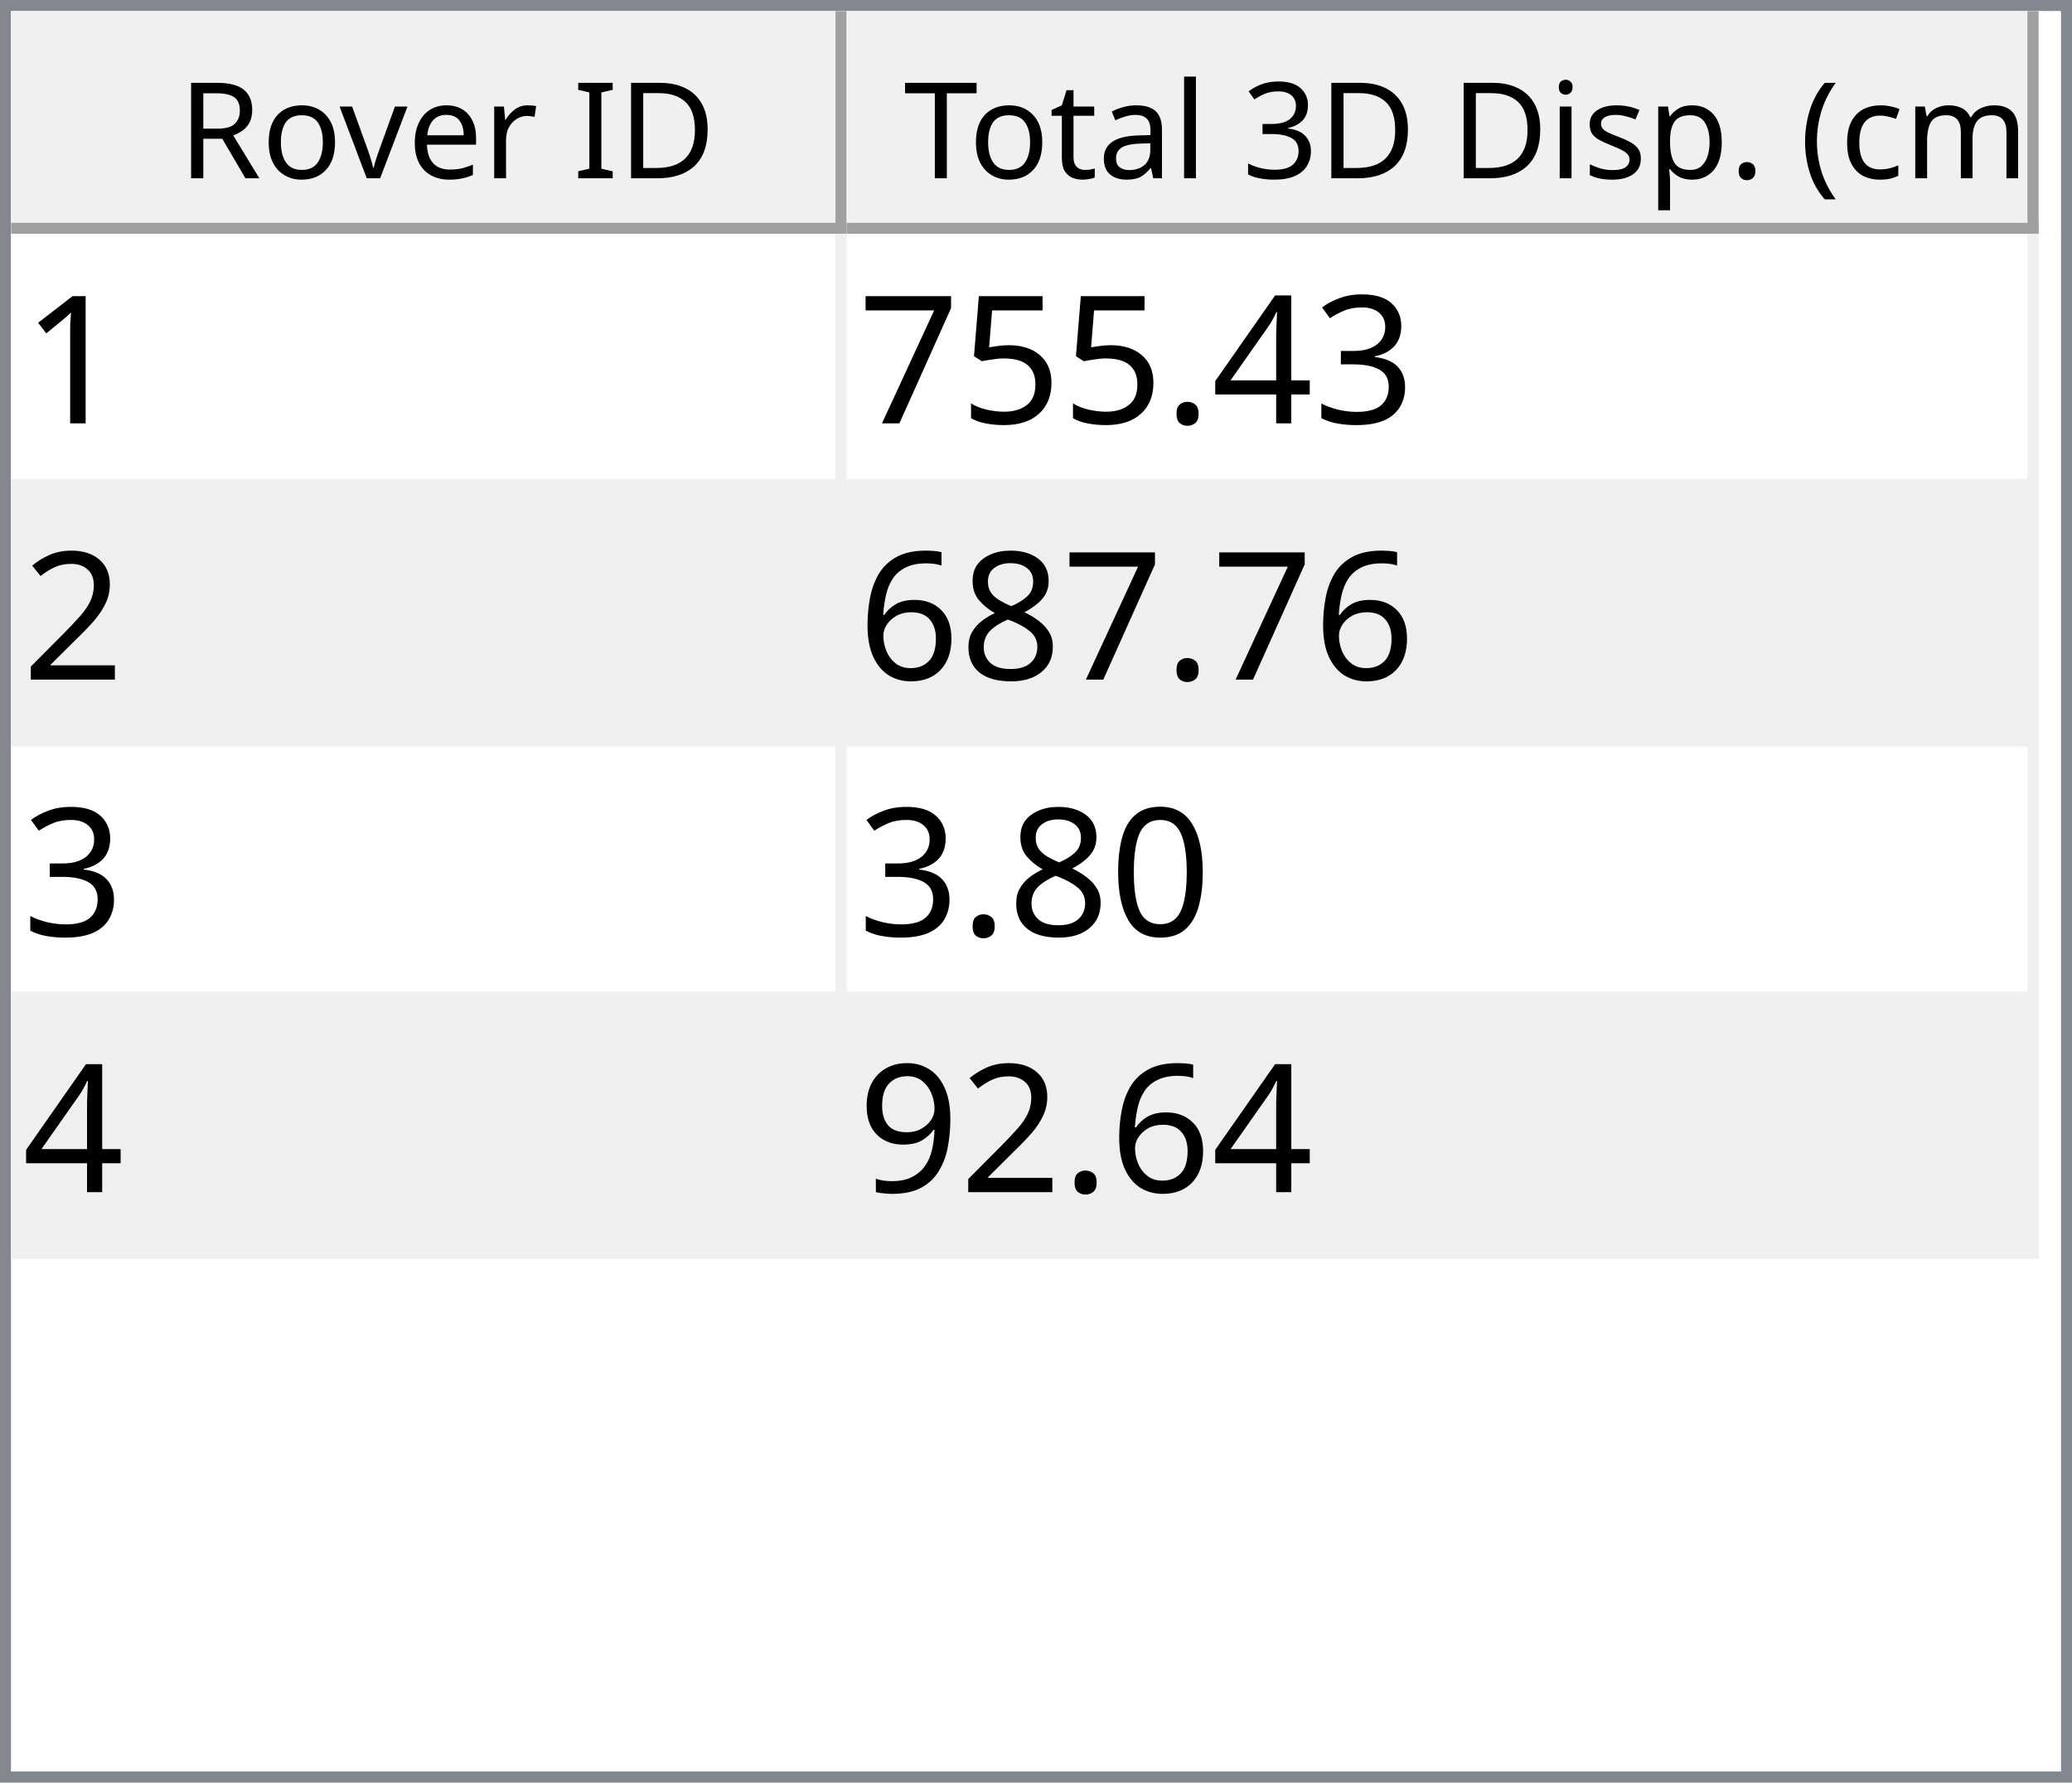
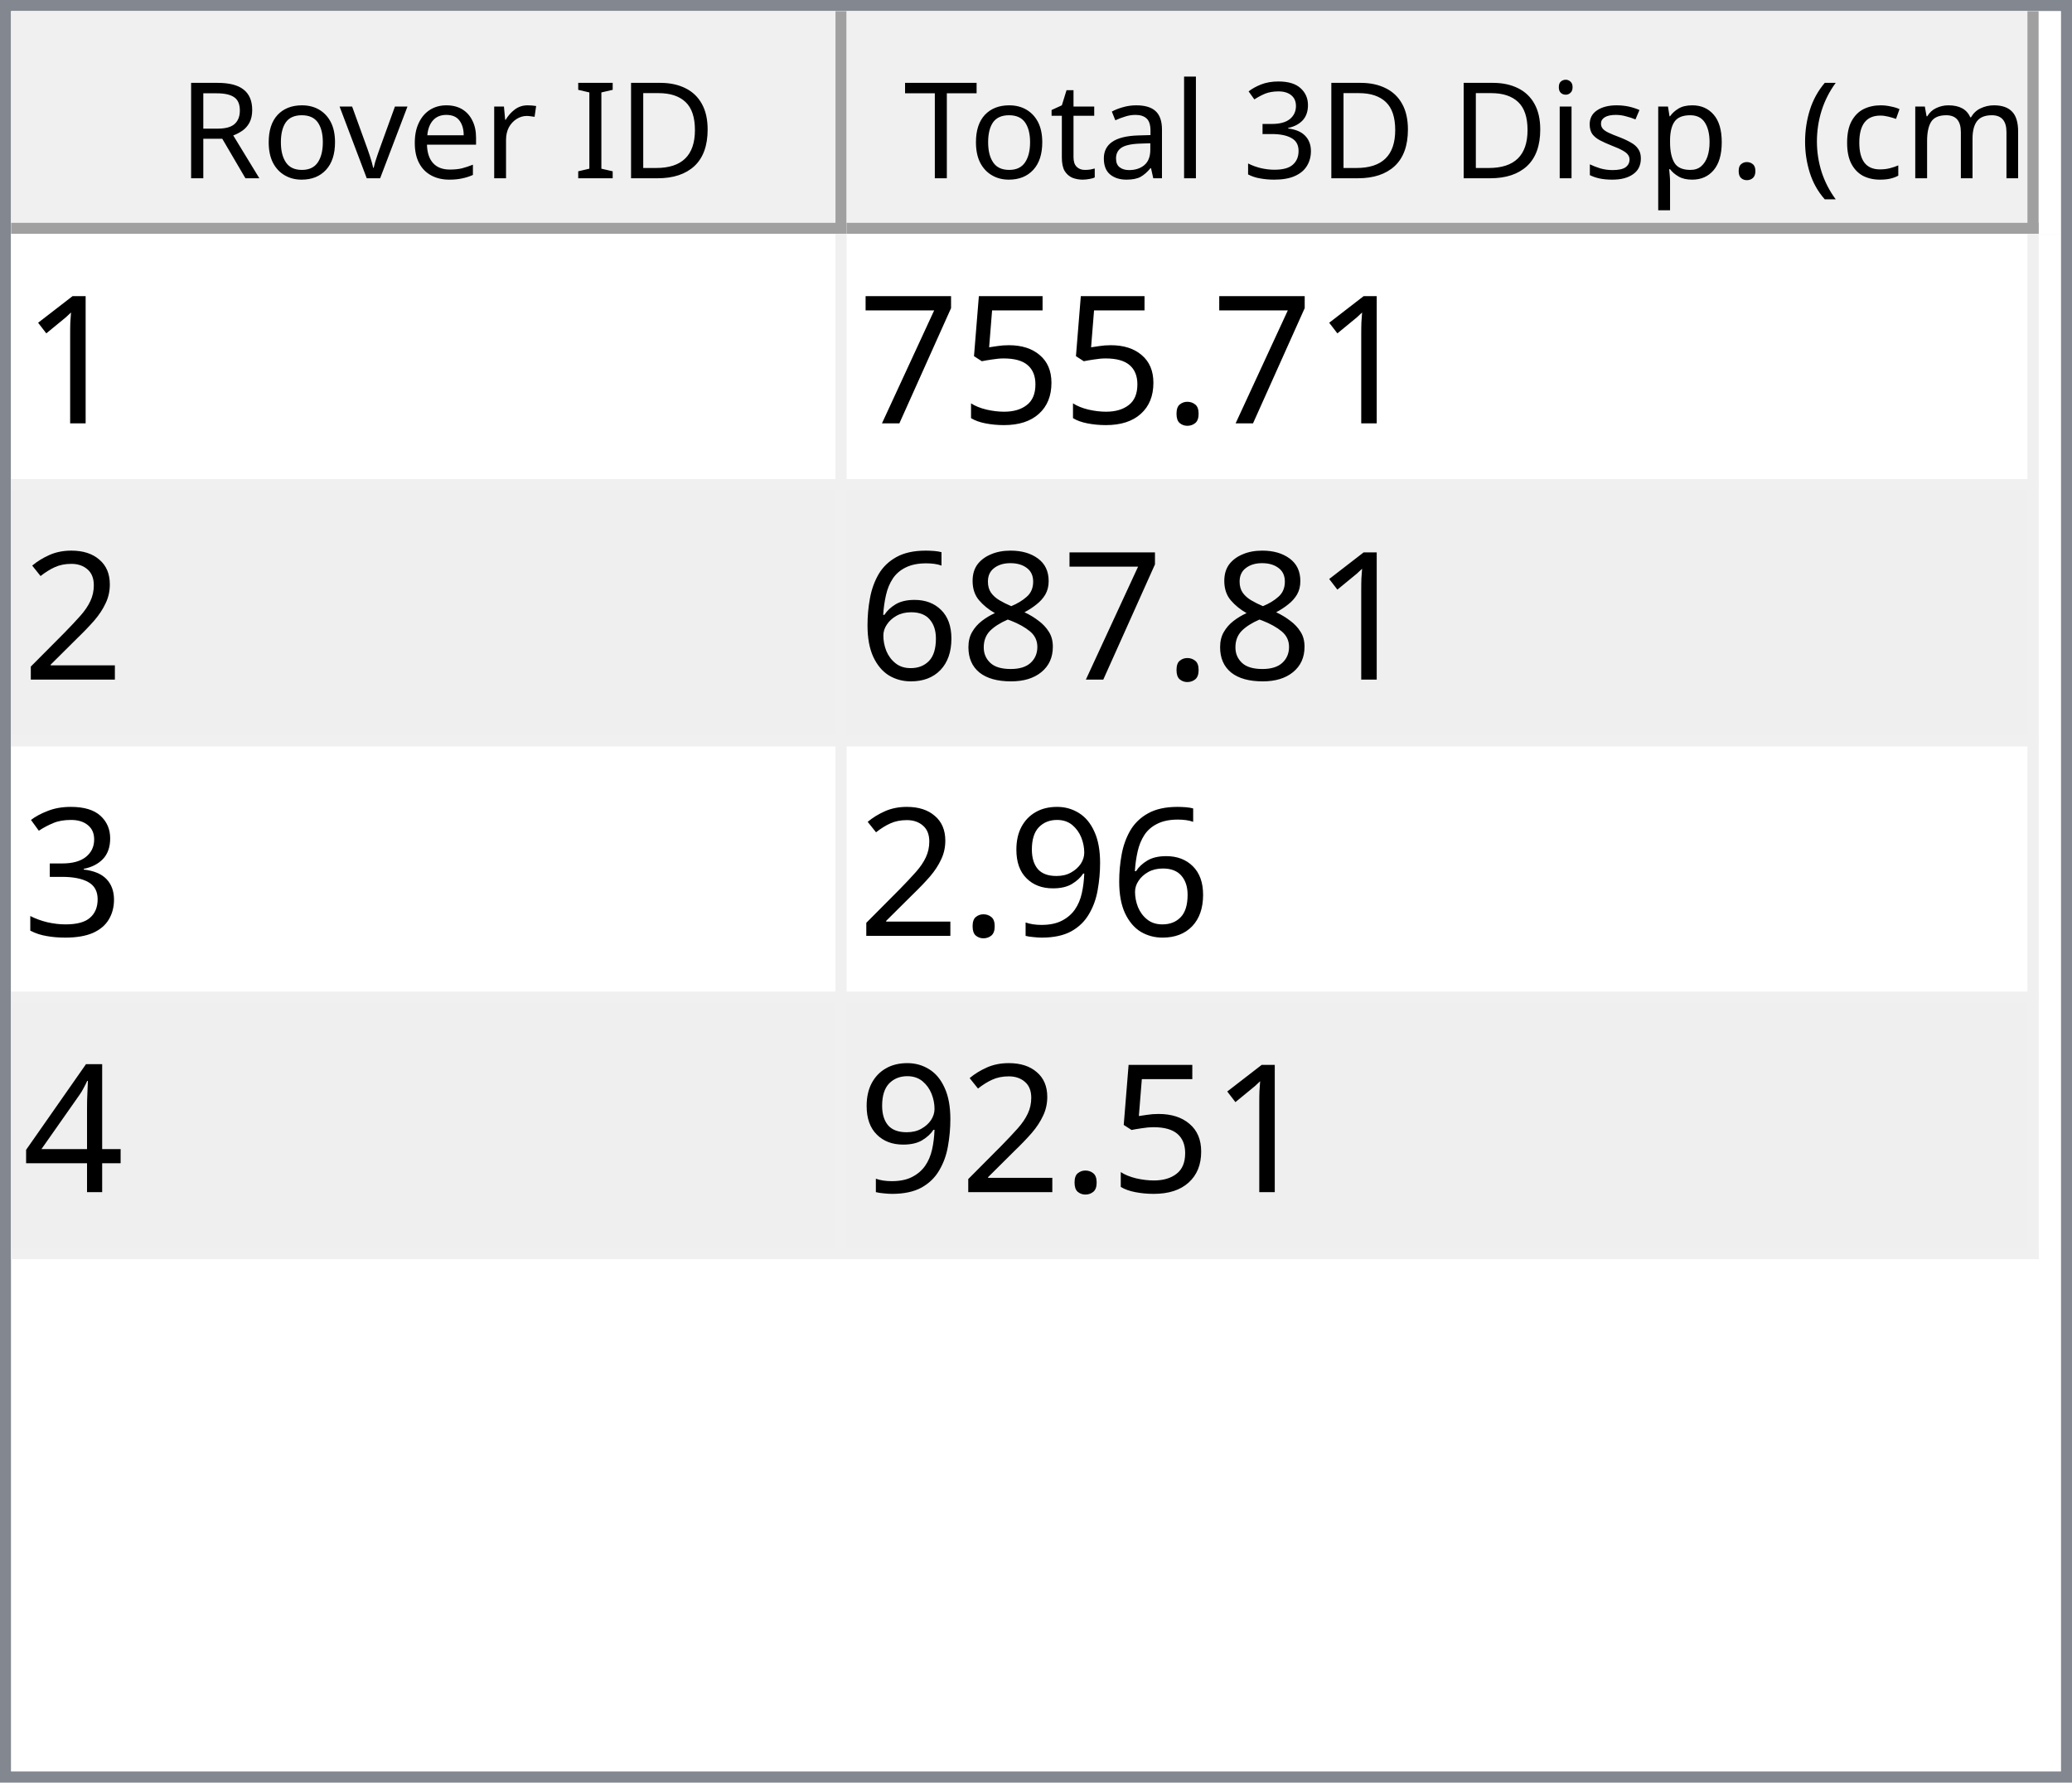
<svg xmlns="http://www.w3.org/2000/svg" style="fill-opacity:1; color-rendering:auto; color-interpolation:auto; text-rendering:auto; stroke:black; stroke-linecap:square; stroke-miterlimit:10; shape-rendering:auto; stroke-opacity:1; fill:black; stroke-dasharray:none; font-weight:normal; stroke-width:1; font-family:'Dialog'; font-style:normal; stroke-linejoin:miter; font-size:12px; stroke-dashoffset:0; image-rendering:auto;" width="186" height="160">
  <defs id="genericDefs" />
  <g>
    <defs id="defs1">
      <clipPath clipPathUnits="userSpaceOnUse" id="clipPath1">
        <path d="M0 0 L186 0 L186 160 L0 160 L0 0 Z" />
      </clipPath>
      <clipPath clipPathUnits="userSpaceOnUse" id="clipPath2">
        <path d="M0 0 L0 160 L186 160 L186 0 Z" />
      </clipPath>
      <clipPath clipPathUnits="userSpaceOnUse" id="clipPath3">
        <path d="M0 0 L0 20 L184 20 L184 0 Z" />
      </clipPath>
      <clipPath clipPathUnits="userSpaceOnUse" id="clipPath4">
        <path d="M0 0 L0 20 L75 20 L75 0 Z" />
      </clipPath>
      <clipPath clipPathUnits="userSpaceOnUse" id="clipPath5">
        <path d="M1 1 L1 19 L74 19 L74 1 Z" />
      </clipPath>
      <clipPath clipPathUnits="userSpaceOnUse" id="clipPath6">
        <path d="M0 0 L0 18 L73 18 L73 0 Z" />
      </clipPath>
      <clipPath clipPathUnits="userSpaceOnUse" id="clipPath7">
        <path d="M-0.5 -0.5 L-0.5 19.5 L74.5 19.5 L74.5 -0.5 Z" />
      </clipPath>
      <clipPath clipPathUnits="userSpaceOnUse" id="clipPath8">
        <path d="M0 0 L0 20 L107 20 L107 0 Z" />
      </clipPath>
      <clipPath clipPathUnits="userSpaceOnUse" id="clipPath9">
        <path d="M1 1 L1 19 L106 19 L106 1 Z" />
      </clipPath>
      <clipPath clipPathUnits="userSpaceOnUse" id="clipPath10">
        <path d="M0 0 L0 18 L105 18 L105 0 Z" />
      </clipPath>
      <clipPath clipPathUnits="userSpaceOnUse" id="clipPath11">
        <path d="M-0.5 -0.5 L-0.5 19.5 L106.5 19.5 L106.5 -0.5 Z" />
      </clipPath>
      <clipPath clipPathUnits="userSpaceOnUse" id="clipPath12">
        <path d="M0 0 L0 138 L184 138 L184 0 Z" />
      </clipPath>
      <clipPath clipPathUnits="userSpaceOnUse" id="clipPath13">
        <path d="M0 0 L0 92 L182 92 L182 0 Z" />
      </clipPath>
      <clipPath clipPathUnits="userSpaceOnUse" id="clipPath14">
        <path d="M-0.5 -0.5 L-0.5 91.5 L181.5 91.5 L181.5 -0.5 Z" />
      </clipPath>
      <clipPath clipPathUnits="userSpaceOnUse" id="clipPath15">
        <path d="M0 0 L0 22 L74 22 L74 0 Z" />
      </clipPath>
      <clipPath clipPathUnits="userSpaceOnUse" id="clipPath16">
        <path d="M0 0 L0 22 L106 22 L106 0 Z" />
      </clipPath>
      <font horiz-adv-x="64.551" id="font1">
        <font-face ascent="107.91" descent="25.098" units-per-em="100" style="font-style:normal; font-family:Segoe UI; font-weight:normal;" />
        <missing-glyph horiz-adv-x="64.551" d="M8.109 0 L8.109 68.266 L56.453 68.266 L56.453 0 L8.109 0 ZM15.328 7.234 L49.219 7.234 L49.219 61.031 L15.328 61.031 L15.328 7.234 Z" />
        <glyph unicode="D" horiz-adv-x="70.117" d="M9.188 0 L9.188 70.016 L28.516 70.016 Q65.531 70.016 65.531 35.891 Q65.531 19.672 55.25 9.836 Q44.969 0 27.734 0 L9.188 0 ZM17.391 62.594 L17.391 7.422 L27.828 7.422 Q41.609 7.422 49.273 14.797 Q56.938 22.172 56.938 35.688 Q56.938 62.594 28.328 62.594 L17.391 62.594 Z" />
        <glyph unicode="I" horiz-adv-x="26.611" d="M17.391 0 L9.188 0 L9.188 70.016 L17.391 70.016 L17.391 0 Z" />
        <glyph unicode=" " horiz-adv-x="27.393" d="" />
        <glyph unicode="r" horiz-adv-x="34.766" d="M34.188 41.891 Q32.078 43.5 28.125 43.5 Q23 43.5 19.555 38.672 Q16.109 33.844 16.109 25.484 L16.109 0 L8.109 0 L8.109 50 L16.109 50 L16.109 39.703 L16.312 39.703 Q18.016 44.969 21.531 47.922 Q25.047 50.875 29.391 50.875 Q32.516 50.875 34.188 50.203 L34.188 41.891 Z" />
        <glyph unicode="e" horiz-adv-x="52.295" d="M48.297 23 L12.984 23 Q13.188 14.656 17.484 10.109 Q21.781 5.562 29.297 5.562 Q37.75 5.562 44.828 11.141 L44.828 3.609 Q38.234 -1.172 27.391 -1.172 Q16.797 -1.172 10.742 5.641 Q4.688 12.453 4.688 24.812 Q4.688 36.469 11.305 43.82 Q17.922 51.172 27.734 51.172 Q37.547 51.172 42.922 44.828 Q48.297 38.484 48.297 27.203 L48.297 23 ZM40.094 29.781 Q40.047 36.719 36.75 40.578 Q33.453 44.438 27.594 44.438 Q21.922 44.438 17.969 40.383 Q14.016 36.328 13.094 29.781 L40.094 29.781 Z" />
        <glyph unicode="v" horiz-adv-x="47.9" d="M47.406 50 L27.484 0 L19.625 0 L0.688 50 L9.469 50 L22.172 13.672 Q23.578 9.672 23.922 6.688 L24.125 6.688 Q24.609 10.453 25.688 13.484 L38.969 50 L47.406 50 Z" />
        <glyph unicode="o" horiz-adv-x="58.594" d="M29 -1.172 Q17.922 -1.172 11.305 5.836 Q4.688 12.844 4.688 24.422 Q4.688 37.016 11.57 44.094 Q18.453 51.172 30.172 51.172 Q41.359 51.172 47.633 44.289 Q53.906 37.406 53.906 25.203 Q53.906 13.234 47.141 6.031 Q40.375 -1.172 29 -1.172 ZM29.594 44.438 Q21.875 44.438 17.383 39.188 Q12.891 33.938 12.891 24.703 Q12.891 15.828 17.43 10.695 Q21.969 5.562 29.594 5.562 Q37.359 5.562 41.531 10.594 Q45.703 15.625 45.703 24.906 Q45.703 34.281 41.531 39.359 Q37.359 44.438 29.594 44.438 Z" />
        <glyph unicode="R" horiz-adv-x="59.814" d="M59.375 0 L49.609 0 L37.891 19.625 Q36.281 22.359 34.766 24.289 Q33.25 26.219 31.664 27.438 Q30.078 28.656 28.25 29.219 Q26.422 29.781 24.125 29.781 L17.391 29.781 L17.391 0 L9.188 0 L9.188 70.016 L30.078 70.016 Q34.672 70.016 38.555 68.867 Q42.438 67.719 45.289 65.375 Q48.141 63.031 49.758 59.547 Q51.375 56.062 51.375 51.375 Q51.375 47.703 50.273 44.656 Q49.172 41.609 47.148 39.211 Q45.125 36.812 42.266 35.133 Q39.406 33.453 35.844 32.516 L35.844 32.328 Q37.594 31.547 38.891 30.547 Q40.188 29.547 41.359 28.18 Q42.531 26.812 43.68 25.078 Q44.828 23.344 46.234 21.047 L59.375 0 ZM17.391 62.594 L17.391 37.203 L28.516 37.203 Q31.594 37.203 34.203 38.133 Q36.812 39.062 38.719 40.797 Q40.625 42.531 41.703 45.047 Q42.781 47.562 42.781 50.688 Q42.781 56.297 39.141 59.445 Q35.5 62.594 28.609 62.594 L17.391 62.594 Z" />
        <glyph unicode=")" horiz-adv-x="30.176" d="M8.297 -15.922 L1.172 -15.922 Q16.406 2.344 16.406 26.812 Q16.406 51.469 1.078 70.016 L8.297 70.016 Q23.531 52.156 23.531 26.703 Q23.531 1.375 8.297 -15.922 Z" />
        <glyph unicode="m" horiz-adv-x="86.133" d="M79.109 0 L71.094 0 L71.094 28.719 Q71.094 37.016 68.531 40.727 Q65.969 44.438 59.906 44.438 Q54.781 44.438 51.195 39.75 Q47.609 35.062 47.609 28.516 L47.609 0 L39.594 0 L39.594 29.688 Q39.594 44.438 28.219 44.438 Q22.953 44.438 19.531 40.016 Q16.109 35.594 16.109 28.516 L16.109 0 L8.109 0 L8.109 50 L16.109 50 L16.109 42.094 L16.312 42.094 Q21.625 51.172 31.844 51.172 Q36.969 51.172 40.773 48.312 Q44.578 45.453 46 40.828 Q51.562 51.172 62.594 51.172 Q79.109 51.172 79.109 30.812 L79.109 0 Z" />
        <glyph unicode="c" horiz-adv-x="46.191" d="M42.188 2.297 Q36.422 -1.172 28.516 -1.172 Q17.828 -1.172 11.258 5.789 Q4.688 12.75 4.688 23.828 Q4.688 36.188 11.766 43.68 Q18.844 51.172 30.672 51.172 Q37.25 51.172 42.281 48.734 L42.281 40.531 Q36.719 44.438 30.375 44.438 Q22.703 44.438 17.797 38.945 Q12.891 33.453 12.891 24.516 Q12.891 15.719 17.508 10.641 Q22.125 5.562 29.891 5.562 Q36.422 5.562 42.188 9.906 L42.188 2.297 Z" />
        <glyph unicode="(" horiz-adv-x="30.176" d="M29.109 -15.922 L21.969 -15.922 Q6.844 1.375 6.844 26.703 Q6.844 52.156 21.969 70.016 L29.203 70.016 Q13.875 51.469 13.875 26.812 Q13.875 2.344 29.109 -15.922 Z" />
        <glyph unicode="." horiz-adv-x="21.68" d="M10.891 -1.078 Q8.641 -1.078 7.055 0.539 Q5.469 2.156 5.469 4.391 Q5.469 6.641 7.055 8.273 Q8.641 9.906 10.891 9.906 Q13.188 9.906 14.797 8.273 Q16.406 6.641 16.406 4.391 Q16.406 2.156 14.797 0.539 Q13.188 -1.078 10.891 -1.078 Z" />
        <glyph unicode="p" horiz-adv-x="58.789" d="M16.312 7.234 L16.109 7.234 L16.109 -23 L8.109 -23 L8.109 50 L16.109 50 L16.109 41.219 L16.312 41.219 Q22.219 51.172 33.594 51.172 Q43.266 51.172 48.688 44.461 Q54.109 37.75 54.109 26.469 Q54.109 13.922 48 6.375 Q41.891 -1.172 31.297 -1.172 Q21.578 -1.172 16.312 7.234 ZM16.109 27.391 L16.109 20.406 Q16.109 14.203 20.141 9.883 Q24.172 5.562 30.375 5.562 Q37.641 5.562 41.773 11.133 Q45.906 16.703 45.906 26.609 Q45.906 34.969 42.047 39.703 Q38.188 44.438 31.594 44.438 Q24.609 44.438 20.359 39.578 Q16.109 34.719 16.109 27.391 Z" />
        <glyph unicode="s" horiz-adv-x="42.432" d="M5.078 1.812 L5.078 10.406 Q11.625 5.562 19.484 5.562 Q30.031 5.562 30.031 12.594 Q30.031 14.594 29.125 15.992 Q28.219 17.391 26.68 18.461 Q25.141 19.531 23.07 20.383 Q21 21.234 18.609 22.172 Q15.281 23.484 12.766 24.828 Q10.25 26.172 8.57 27.859 Q6.891 29.547 6.031 31.695 Q5.172 33.844 5.172 36.719 Q5.172 40.234 6.789 42.945 Q8.406 45.656 11.086 47.484 Q13.766 49.312 17.211 50.242 Q20.656 51.172 24.312 51.172 Q30.812 51.172 35.938 48.922 L35.938 40.828 Q30.422 44.438 23.25 44.438 Q21 44.438 19.195 43.922 Q17.391 43.406 16.094 42.477 Q14.797 41.547 14.086 40.258 Q13.375 38.969 13.375 37.406 Q13.375 35.453 14.086 34.133 Q14.797 32.812 16.164 31.789 Q17.531 30.766 19.484 29.938 Q21.438 29.109 23.922 28.125 Q27.25 26.859 29.883 25.516 Q32.516 24.172 34.375 22.484 Q36.234 20.797 37.234 18.602 Q38.234 16.406 38.234 13.375 Q38.234 9.672 36.602 6.938 Q34.969 4.203 32.234 2.398 Q29.5 0.594 25.93 -0.289 Q22.359 -1.172 18.453 -1.172 Q10.75 -1.172 5.078 1.812 Z" />
        <glyph unicode="i" horiz-adv-x="24.219" d="M12.203 62.703 Q10.062 62.703 8.547 64.164 Q7.031 65.625 7.031 67.875 Q7.031 70.125 8.547 71.609 Q10.062 73.094 12.203 73.094 Q14.406 73.094 15.945 71.609 Q17.484 70.125 17.484 67.875 Q17.484 65.719 15.945 64.211 Q14.406 62.703 12.203 62.703 ZM16.109 0 L8.109 0 L8.109 50 L16.109 50 L16.109 0 Z" />
        <glyph unicode="3" horiz-adv-x="53.906" d="M46.531 19.828 Q46.531 15.094 44.75 11.211 Q42.969 7.328 39.719 4.57 Q36.469 1.812 31.93 0.297 Q27.391 -1.219 21.922 -1.219 Q11.922 -1.219 6 2.594 L6 11.188 Q13.094 5.609 22.219 5.609 Q25.875 5.609 28.828 6.539 Q31.781 7.469 33.906 9.227 Q36.031 10.984 37.18 13.477 Q38.328 15.969 38.328 19.094 Q38.328 32.812 18.797 32.812 L12.984 32.812 L12.984 39.594 L18.5 39.594 Q35.797 39.594 35.797 52.484 Q35.797 64.406 22.609 64.406 Q15.188 64.406 8.688 59.422 L8.688 67.188 Q15.375 71.188 24.609 71.188 Q29 71.188 32.57 69.969 Q36.141 68.75 38.68 66.555 Q41.219 64.359 42.609 61.281 Q44 58.203 44 54.5 Q44 40.672 30.031 36.719 L30.031 36.531 Q33.594 36.141 36.625 34.797 Q39.656 33.453 41.852 31.305 Q44.047 29.156 45.289 26.25 Q46.531 23.344 46.531 19.828 Z" />
        <glyph unicode="l" horiz-adv-x="24.219" d="M16.109 0 L8.109 0 L8.109 74.031 L16.109 74.031 L16.109 0 Z" />
        <glyph unicode="a" horiz-adv-x="50.879" d="M43.891 0 L35.891 0 L35.891 7.812 L35.688 7.812 Q30.469 -1.172 20.312 -1.172 Q12.844 -1.172 8.617 2.781 Q4.391 6.734 4.391 13.281 Q4.391 27.297 20.906 29.594 L35.891 31.688 Q35.891 44.438 25.594 44.438 Q16.547 44.438 9.281 38.281 L9.281 46.484 Q16.656 51.172 26.266 51.172 Q43.891 51.172 43.891 32.516 L43.891 0 ZM35.891 25.297 L23.828 23.641 Q18.266 22.859 15.43 20.875 Q12.594 18.891 12.594 13.875 Q12.594 10.203 15.211 7.883 Q17.828 5.562 22.172 5.562 Q28.125 5.562 32.008 9.742 Q35.891 13.922 35.891 20.312 L35.891 25.297 Z" />
        <glyph unicode="t" horiz-adv-x="33.887" d="M31.297 0.484 Q28.469 -1.078 23.828 -1.078 Q10.688 -1.078 10.688 13.578 L10.688 43.172 L2.094 43.172 L2.094 50 L10.688 50 L10.688 62.203 L18.703 64.797 L18.703 50 L31.297 50 L31.297 43.172 L18.703 43.172 L18.703 14.984 Q18.703 9.969 20.414 7.82 Q22.125 5.672 26.078 5.672 Q29.109 5.672 31.297 7.328 L31.297 0.484 Z" />
        <glyph unicode="T" horiz-adv-x="52.393" d="M50.594 62.594 L30.375 62.594 L30.375 0 L22.172 0 L22.172 62.594 L2 62.594 L2 70.016 L50.594 70.016 L50.594 62.594 Z" />
      </font>
      <font horiz-adv-x="75.0" id="font2">
        <font-face ascent="100.537" descent="21.973" units-per-em="100" style="font-style:normal; font-family:sans-serif; font-weight:normal;" />
        <missing-glyph horiz-adv-x="75.0" d="M12.5 0 L12.5 62.5 L62.5 62.5 L62.5 0 L12.5 0 ZM14.062 1.562 L60.938 1.562 L60.938 60.938 L14.062 60.938 L14.062 1.562 Z" />
        <glyph unicode="1" horiz-adv-x="55.615" d="M37.25 0 L28.469 0 L28.469 56 Q25.297 52.984 20.141 49.953 Q14.984 46.922 10.891 45.406 L10.891 53.906 Q18.266 57.375 23.781 62.305 Q29.297 67.234 31.594 71.875 L37.25 71.875 L37.25 0 Z" />
-         <glyph unicode="3" horiz-adv-x="55.615" d="M4.203 18.891 L12.984 20.062 Q14.5 12.594 18.141 9.297 Q21.781 6 27 6 Q33.203 6 37.477 10.297 Q41.75 14.594 41.75 20.953 Q41.75 27 37.797 30.93 Q33.844 34.859 27.734 34.859 Q25.25 34.859 21.531 33.891 L22.516 41.609 Q23.391 41.5 23.922 41.5 Q29.547 41.5 34.039 44.43 Q38.531 47.359 38.531 53.469 Q38.531 58.297 35.258 61.477 Q31.984 64.656 26.812 64.656 Q21.688 64.656 18.266 61.43 Q14.844 58.203 13.875 51.766 L5.078 53.328 Q6.688 62.156 12.398 67.016 Q18.109 71.875 26.609 71.875 Q32.469 71.875 37.398 69.359 Q42.328 66.844 44.945 62.5 Q47.562 58.156 47.562 53.266 Q47.562 48.641 45.07 44.828 Q42.578 41.016 37.703 38.766 Q44.047 37.312 47.562 32.695 Q51.078 28.078 51.078 21.141 Q51.078 11.766 44.242 5.25 Q37.406 -1.266 26.953 -1.266 Q17.531 -1.266 11.305 4.352 Q5.078 9.969 4.203 18.891 Z" />
-         <glyph unicode="4" horiz-adv-x="55.615" d="M32.328 0 L32.328 17.141 L1.266 17.141 L1.266 25.203 L33.938 71.578 L41.109 71.578 L41.109 25.203 L50.781 25.203 L50.781 17.141 L41.109 17.141 L41.109 0 L32.328 0 ZM32.328 25.203 L32.328 57.469 L9.906 25.203 L32.328 25.203 Z" />
        <glyph unicode="." horiz-adv-x="27.783" d="M9.078 0 L9.078 10.016 L19.094 10.016 L19.094 0 L9.078 0 Z" />
        <glyph unicode="5" horiz-adv-x="55.615" d="M4.156 18.75 L13.375 19.531 Q14.406 12.797 18.141 9.398 Q21.875 6 27.156 6 Q33.5 6 37.891 10.789 Q42.281 15.578 42.281 23.484 Q42.281 31 38.062 35.352 Q33.844 39.703 27 39.703 Q22.75 39.703 19.336 37.773 Q15.922 35.844 13.969 32.766 L5.719 33.844 L12.641 70.609 L48.25 70.609 L48.25 62.203 L19.672 62.203 L15.828 42.969 Q22.266 47.469 29.344 47.469 Q38.719 47.469 45.164 40.969 Q51.609 34.469 51.609 24.266 Q51.609 14.547 45.953 7.469 Q39.062 -1.219 27.156 -1.219 Q17.391 -1.219 11.211 4.25 Q5.031 9.719 4.156 18.75 Z" />
        <glyph unicode="7" horiz-adv-x="55.615" d="M4.734 62.203 L4.734 70.656 L51.078 70.656 L51.078 63.812 Q44.234 56.547 37.523 44.484 Q30.812 32.422 27.156 19.672 Q24.516 10.688 23.781 0 L14.75 0 Q14.891 8.453 18.062 20.414 Q21.234 32.375 27.172 43.484 Q33.109 54.594 39.797 62.203 L4.734 62.203 Z" />
        <glyph unicode="2" horiz-adv-x="55.615" d="M50.344 8.453 L50.344 0 L3.031 0 Q2.938 3.172 4.047 6.109 Q5.859 10.938 9.836 15.625 Q13.812 20.312 21.344 26.469 Q33.016 36.031 37.117 41.625 Q41.219 47.219 41.219 52.203 Q41.219 57.422 37.477 61.008 Q33.734 64.594 27.734 64.594 Q21.391 64.594 17.578 60.789 Q13.766 56.984 13.719 50.25 L4.688 51.172 Q5.609 61.281 11.664 66.578 Q17.719 71.875 27.938 71.875 Q38.234 71.875 44.242 66.164 Q50.25 60.453 50.25 52 Q50.25 47.703 48.492 43.555 Q46.734 39.406 42.656 34.812 Q38.578 30.219 29.109 22.219 Q21.188 15.578 18.945 13.211 Q16.703 10.844 15.234 8.453 L50.344 8.453 Z" />
        <glyph unicode="8" horiz-adv-x="55.615" d="M17.672 38.812 Q12.203 40.828 9.57 44.539 Q6.938 48.25 6.938 53.422 Q6.938 61.234 12.555 66.555 Q18.172 71.875 27.484 71.875 Q36.859 71.875 42.578 66.43 Q48.297 60.984 48.297 53.172 Q48.297 48.188 45.68 44.508 Q43.062 40.828 37.75 38.812 Q44.344 36.672 47.781 31.883 Q51.219 27.094 51.219 20.453 Q51.219 11.281 44.727 5.031 Q38.234 -1.219 27.641 -1.219 Q17.047 -1.219 10.547 5.055 Q4.047 11.328 4.047 20.703 Q4.047 27.688 7.594 32.398 Q11.141 37.109 17.672 38.812 ZM15.922 53.719 Q15.922 48.641 19.195 45.414 Q22.469 42.188 27.688 42.188 Q32.766 42.188 36.016 45.383 Q39.266 48.578 39.266 53.219 Q39.266 58.062 35.914 61.359 Q32.562 64.656 27.594 64.656 Q22.562 64.656 19.242 61.43 Q15.922 58.203 15.922 53.719 ZM13.094 20.656 Q13.094 16.891 14.875 13.375 Q16.656 9.859 20.172 7.93 Q23.688 6 27.734 6 Q34.031 6 38.133 10.055 Q42.234 14.109 42.234 20.359 Q42.234 26.703 38.016 30.859 Q33.797 35.016 27.438 35.016 Q21.234 35.016 17.164 30.914 Q13.094 26.812 13.094 20.656 Z" />
        <glyph unicode="6" horiz-adv-x="55.615" d="M49.75 54.047 L41.016 53.375 Q39.844 58.547 37.703 60.891 Q34.125 64.656 28.906 64.656 Q24.703 64.656 21.531 62.312 Q17.391 59.281 14.992 53.469 Q12.594 47.656 12.5 36.922 Q15.672 41.75 20.266 44.094 Q24.859 46.438 29.891 46.438 Q38.672 46.438 44.852 39.969 Q51.031 33.5 51.031 23.25 Q51.031 16.5 48.125 10.719 Q45.219 4.938 40.141 1.859 Q35.062 -1.219 28.609 -1.219 Q17.625 -1.219 10.695 6.859 Q3.766 14.938 3.766 33.5 Q3.766 54.25 11.422 63.672 Q18.109 71.875 29.438 71.875 Q37.891 71.875 43.289 67.141 Q48.688 62.406 49.75 54.047 ZM13.875 23.188 Q13.875 18.656 15.797 14.508 Q17.719 10.359 21.188 8.18 Q24.656 6 28.469 6 Q34.031 6 38.039 10.492 Q42.047 14.984 42.047 22.703 Q42.047 30.125 38.086 34.398 Q34.125 38.672 28.125 38.672 Q22.172 38.672 18.023 34.398 Q13.875 30.125 13.875 23.188 Z" />
-         <glyph unicode="0" horiz-adv-x="55.615" d="M4.156 35.297 Q4.156 48 6.766 55.742 Q9.375 63.484 14.523 67.68 Q19.672 71.875 27.484 71.875 Q33.25 71.875 37.594 69.555 Q41.938 67.234 44.773 62.867 Q47.609 58.5 49.219 52.227 Q50.828 45.953 50.828 35.297 Q50.828 22.703 48.242 14.969 Q45.656 7.234 40.508 3.008 Q35.359 -1.219 27.484 -1.219 Q17.141 -1.219 11.234 6.203 Q4.156 15.141 4.156 35.297 ZM13.188 35.297 Q13.188 17.672 17.312 11.836 Q21.438 6 27.484 6 Q33.547 6 37.672 11.859 Q41.797 17.719 41.797 35.297 Q41.797 52.984 37.672 58.789 Q33.547 64.594 27.391 64.594 Q21.344 64.594 17.719 59.469 Q13.188 52.938 13.188 35.297 Z" />
+         <glyph unicode="3" horiz-adv-x="55.615" d="M4.203 18.891 L12.984 20.062 Q14.5 12.594 18.141 9.297 Q21.781 6 27 6 Q33.203 6 37.477 10.297 Q41.75 14.594 41.75 20.953 Q41.75 27 37.797 30.93 Q33.844 34.859 27.734 34.859 Q25.25 34.859 21.531 33.891 L22.516 41.609 Q23.391 41.5 23.922 41.5 Q29.547 41.5 34.039 44.43 Q38.531 47.359 38.531 53.469 Q38.531 58.297 35.258 61.477 Q31.984 64.656 26.812 64.656 Q21.688 64.656 18.266 61.43 Q14.844 58.203 13.875 51.766 L5.078 53.328 Q6.688 62.156 12.398 67.016 Q18.109 71.875 26.609 71.875 Q32.469 71.875 37.398 69.359 Q42.328 66.844 44.945 62.5 Q47.562 58.156 47.562 53.266 Q47.562 48.641 45.07 44.828 Q42.578 41.016 37.703 38.766 Q44.047 37.312 47.562 32.695 Q51.078 28.078 51.078 21.141 Q51.078 11.766 44.242 5.25 Q37.406 -1.266 26.953 -1.266 Q17.531 -1.266 11.305 4.352 Q5.078 9.969 4.203 18.891 Z" />
        <glyph unicode="9" horiz-adv-x="55.615" d="M5.469 16.547 L13.922 17.328 Q14.984 11.375 18.016 8.688 Q21.047 6 25.781 6 Q29.828 6 32.883 7.859 Q35.938 9.719 37.891 12.82 Q39.844 15.922 41.164 21.195 Q42.484 26.469 42.484 31.938 Q42.484 32.516 42.438 33.688 Q39.797 29.5 35.234 26.883 Q30.672 24.266 25.344 24.266 Q16.453 24.266 10.305 30.711 Q4.156 37.156 4.156 47.703 Q4.156 58.594 10.578 65.234 Q17 71.875 26.656 71.875 Q33.641 71.875 39.43 68.117 Q45.219 64.359 48.219 57.398 Q51.219 50.438 51.219 37.25 Q51.219 23.531 48.242 15.406 Q45.266 7.281 39.383 3.031 Q33.5 -1.219 25.594 -1.219 Q17.188 -1.219 11.867 3.445 Q6.547 8.109 5.469 16.547 ZM41.453 48.141 Q41.453 55.719 37.43 60.156 Q33.406 64.594 27.734 64.594 Q21.875 64.594 17.531 59.812 Q13.188 55.031 13.188 47.406 Q13.188 40.578 17.312 36.305 Q21.438 32.031 27.484 32.031 Q33.594 32.031 37.523 36.305 Q41.453 40.578 41.453 48.141 Z" />
+         <glyph unicode="4" horiz-adv-x="55.615" d="M32.328 0 L32.328 17.141 L1.266 17.141 L1.266 25.203 L33.938 71.578 L41.109 71.578 L41.109 25.203 L50.781 25.203 L50.781 17.141 L41.109 17.141 L41.109 0 L32.328 0 ZM32.328 25.203 L32.328 57.469 L9.906 25.203 L32.328 25.203 Z" />
      </font>
    </defs>
    <g style="fill:white; stroke:white;">
      <rect x="0" y="0" width="186" style="clip-path:url(#clipPath1); stroke:none;" height="160" />
    </g>
    <g style="fill:white; text-rendering:optimizeSpeed; color-rendering:optimizeSpeed; image-rendering:optimizeSpeed; shape-rendering:crispEdges; stroke:white; color-interpolation:sRGB;">
      <rect x="0" width="186" height="160" y="0" style="stroke:none;" />
      <path style="stroke:none;" d="M0 160 L186 160 L186 0 L0 0 Z" />
    </g>
    <g style="fill:rgb(240,240,240); font-family:'Segoe UI'; stroke:rgb(240,240,240);">
      <rect x="0" y="0" width="186" style="clip-path:url(#clipPath2); stroke:none;" height="160" />
    </g>
    <g style="fill:rgb(130,135,144); font-family:'Segoe UI'; stroke:rgb(130,135,144);">
      <path d="M0 0 L186 0 L186 160 L0 160 L0 0 ZM1 1 L185 1 L185 159 L1 159 L1 1 Z" style="fill-rule:evenodd; clip-path:url(#clipPath2); stroke:none;" />
    </g>
    <g style="fill:white; font-family:'Segoe UI'; stroke:white;" transform="translate(1,1)">
      <rect x="0" y="0" width="184" style="clip-path:url(#clipPath3); stroke:none;" height="20" />
    </g>
    <g style="fill:rgb(240,240,240); font-family:'Segoe UI'; stroke:rgb(240,240,240);" transform="translate(1,1)">
      <rect x="0" y="0" width="75" style="clip-path:url(#clipPath4); stroke:none;" height="20" />
    </g>
    <g style="font-family:'Segoe UI';" transform="translate(2,2)">
      <text x="14" xml:space="preserve" y="14" style="clip-path:url(#clipPath6); stroke:none;">Rover ID</text>
    </g>
    <g style="fill:rgb(160,160,160); font-family:'Segoe UI'; stroke:rgb(160,160,160); stroke-linejoin:bevel;" transform="translate(1.5,1.5)">
      <line x1="74" x2="74" y1="0" style="fill:none; clip-path:url(#clipPath7);" y2="19" />
    </g>
    <g style="fill:rgb(160,160,160); font-family:'Segoe UI'; stroke:rgb(160,160,160); stroke-linejoin:bevel;" transform="matrix(1,0,0,1,1,1) translate(0.5,0.5)">
      <line x1="0" x2="74" y1="19" style="fill:none; clip-path:url(#clipPath7);" y2="19" />
    </g>
    <g style="fill:rgb(240,240,240); font-family:'Segoe UI'; stroke:rgb(240,240,240);" transform="translate(76,1)">
      <rect x="0" y="0" width="107" style="clip-path:url(#clipPath8); stroke:none;" height="20" />
    </g>
    <g style="font-family:'Segoe UI';" transform="translate(77,2)">
      <text x="1" xml:space="preserve" y="14" style="clip-path:url(#clipPath10); stroke:none;"> Total 3D Disp. (cm)</text>
    </g>
    <g style="fill:rgb(160,160,160); font-family:'Segoe UI'; stroke:rgb(160,160,160); stroke-linejoin:bevel;" transform="translate(76.5,1.5)">
      <line x1="106" x2="106" y1="0" style="fill:none; clip-path:url(#clipPath11);" y2="19" />
    </g>
    <g style="fill:rgb(160,160,160); font-family:'Segoe UI'; stroke:rgb(160,160,160); stroke-linejoin:bevel;" transform="matrix(1,0,0,1,76,1) translate(0.5,0.5)">
      <line x1="0" x2="106" y1="19" style="fill:none; clip-path:url(#clipPath11);" y2="19" />
    </g>
    <g style="fill:white; font-family:'Segoe UI'; stroke:white;" transform="translate(1,21)">
      <rect x="0" y="0" width="184" style="clip-path:url(#clipPath12); stroke:none;" height="138" />
    </g>
    <g style="fill:rgb(240,240,240); font-size:16px; font-family:sans-serif; stroke:rgb(240,240,240);" transform="translate(1,21)">
      <rect x="0" y="0" width="182" style="clip-path:url(#clipPath13); stroke:none;" height="92" />
      <line transform="translate(0.5,0.5)" x1="0" x2="181" y1="22" style="clip-path:url(#clipPath14); fill:none; stroke-linejoin:bevel;" y2="22" />
    </g>
    <g transform="matrix(1,0,0,1,1,21) translate(0.5,0.5)" style="fill:rgb(240,240,240); font-size:16px; font-family:sans-serif; stroke:rgb(240,240,240); stroke-linejoin:bevel;">
      <line x1="0" x2="181" y1="45" style="fill:none; clip-path:url(#clipPath14);" y2="45" />
    </g>
    <g transform="matrix(1,0,0,1,1,21) translate(0.5,0.5)" style="fill:rgb(240,240,240); font-size:16px; font-family:sans-serif; stroke:rgb(240,240,240); stroke-linejoin:bevel;">
      <line x1="0" x2="181" y1="68" style="fill:none; clip-path:url(#clipPath14);" y2="68" />
    </g>
    <g transform="matrix(1,0,0,1,1,21) translate(0.5,0.5)" style="fill:rgb(240,240,240); font-size:16px; font-family:sans-serif; stroke:rgb(240,240,240); stroke-linejoin:bevel;">
      <line x1="0" x2="181" y1="91" style="fill:none; clip-path:url(#clipPath14);" y2="91" />
    </g>
    <g transform="matrix(1,0,0,1,1,21) translate(0.5,0.5)" style="fill:rgb(240,240,240); font-size:16px; font-family:sans-serif; stroke:rgb(240,240,240); stroke-linejoin:bevel;">
      <line x1="74" x2="74" y1="0" style="fill:none; clip-path:url(#clipPath14);" y2="91" />
    </g>
    <g transform="matrix(1,0,0,1,1,21) translate(0.5,0.5)" style="fill:rgb(240,240,240); font-size:16px; font-family:sans-serif; stroke:rgb(240,240,240); stroke-linejoin:bevel;">
      <line x1="181" x2="181" y1="0" style="fill:none; clip-path:url(#clipPath14);" y2="91" />
    </g>
    <g style="fill:white; font-size:16px; font-family:sans-serif; stroke:white;" transform="matrix(1,0,0,1,1,21)">
      <rect x="0" y="0" width="74" style="clip-path:url(#clipPath15); stroke:none;" height="22" />
      <text x="1" y="17" style="fill:black; clip-path:url(#clipPath15); stroke:none;" xml:space="preserve">1</text>
    </g>
    <g style="fill:white; font-size:16px; font-family:sans-serif; stroke:white;" transform="matrix(1,0,0,1,1,21) translate(75,0)">
      <rect x="0" y="0" width="106" style="clip-path:url(#clipPath16); stroke:none;" height="22" />
-       <text x="1" y="17" style="fill:black; clip-path:url(#clipPath16); stroke:none;" xml:space="preserve">755.43</text>
+       <text x="1" y="17" style="fill:black; clip-path:url(#clipPath16); stroke:none;" xml:space="preserve">755.71</text>
    </g>
    <g style="fill:rgb(239,239,239); font-size:16px; font-family:sans-serif; stroke:rgb(239,239,239);" transform="matrix(1,0,0,1,1,21) translate(0,23)">
      <rect x="0" y="0" width="74" style="clip-path:url(#clipPath15); stroke:none;" height="22" />
      <text x="1" y="17" style="fill:black; clip-path:url(#clipPath15); stroke:none;" xml:space="preserve">2</text>
    </g>
    <g style="fill:rgb(239,239,239); font-size:16px; font-family:sans-serif; stroke:rgb(239,239,239);" transform="matrix(1,0,0,1,1,21) translate(75,23)">
      <rect x="0" y="0" width="106" style="clip-path:url(#clipPath16); stroke:none;" height="22" />
-       <text x="1" y="17" style="fill:black; clip-path:url(#clipPath16); stroke:none;" xml:space="preserve">687.76</text>
+       <text x="1" y="17" style="fill:black; clip-path:url(#clipPath16); stroke:none;" xml:space="preserve">687.81</text>
    </g>
    <g style="fill:white; font-size:16px; font-family:sans-serif; stroke:white;" transform="matrix(1,0,0,1,1,21) translate(0,46)">
      <rect x="0" y="0" width="74" style="clip-path:url(#clipPath15); stroke:none;" height="22" />
      <text x="1" y="17" style="fill:black; clip-path:url(#clipPath15); stroke:none;" xml:space="preserve">3</text>
    </g>
    <g style="fill:white; font-size:16px; font-family:sans-serif; stroke:white;" transform="matrix(1,0,0,1,1,21) translate(75,46)">
      <rect x="0" y="0" width="106" style="clip-path:url(#clipPath16); stroke:none;" height="22" />
-       <text x="1" y="17" style="fill:black; clip-path:url(#clipPath16); stroke:none;" xml:space="preserve">3.80</text>
+       <text x="1" y="17" style="fill:black; clip-path:url(#clipPath16); stroke:none;" xml:space="preserve">2.96</text>
    </g>
    <g style="fill:rgb(239,239,239); font-size:16px; font-family:sans-serif; stroke:rgb(239,239,239);" transform="matrix(1,0,0,1,1,21) translate(0,69)">
      <rect x="0" y="0" width="74" style="clip-path:url(#clipPath15); stroke:none;" height="22" />
      <text x="1" y="17" style="fill:black; clip-path:url(#clipPath15); stroke:none;" xml:space="preserve">4</text>
    </g>
    <g style="fill:rgb(239,239,239); font-size:16px; font-family:sans-serif; stroke:rgb(239,239,239);" transform="matrix(1,0,0,1,1,21) translate(75,69)">
      <rect x="0" y="0" width="106" style="clip-path:url(#clipPath16); stroke:none;" height="22" />
-       <text x="1" y="17" style="fill:black; clip-path:url(#clipPath16); stroke:none;" xml:space="preserve">92.64</text>
+       <text x="1" y="17" style="fill:black; clip-path:url(#clipPath16); stroke:none;" xml:space="preserve">92.51</text>
    </g>
  </g>
</svg>
